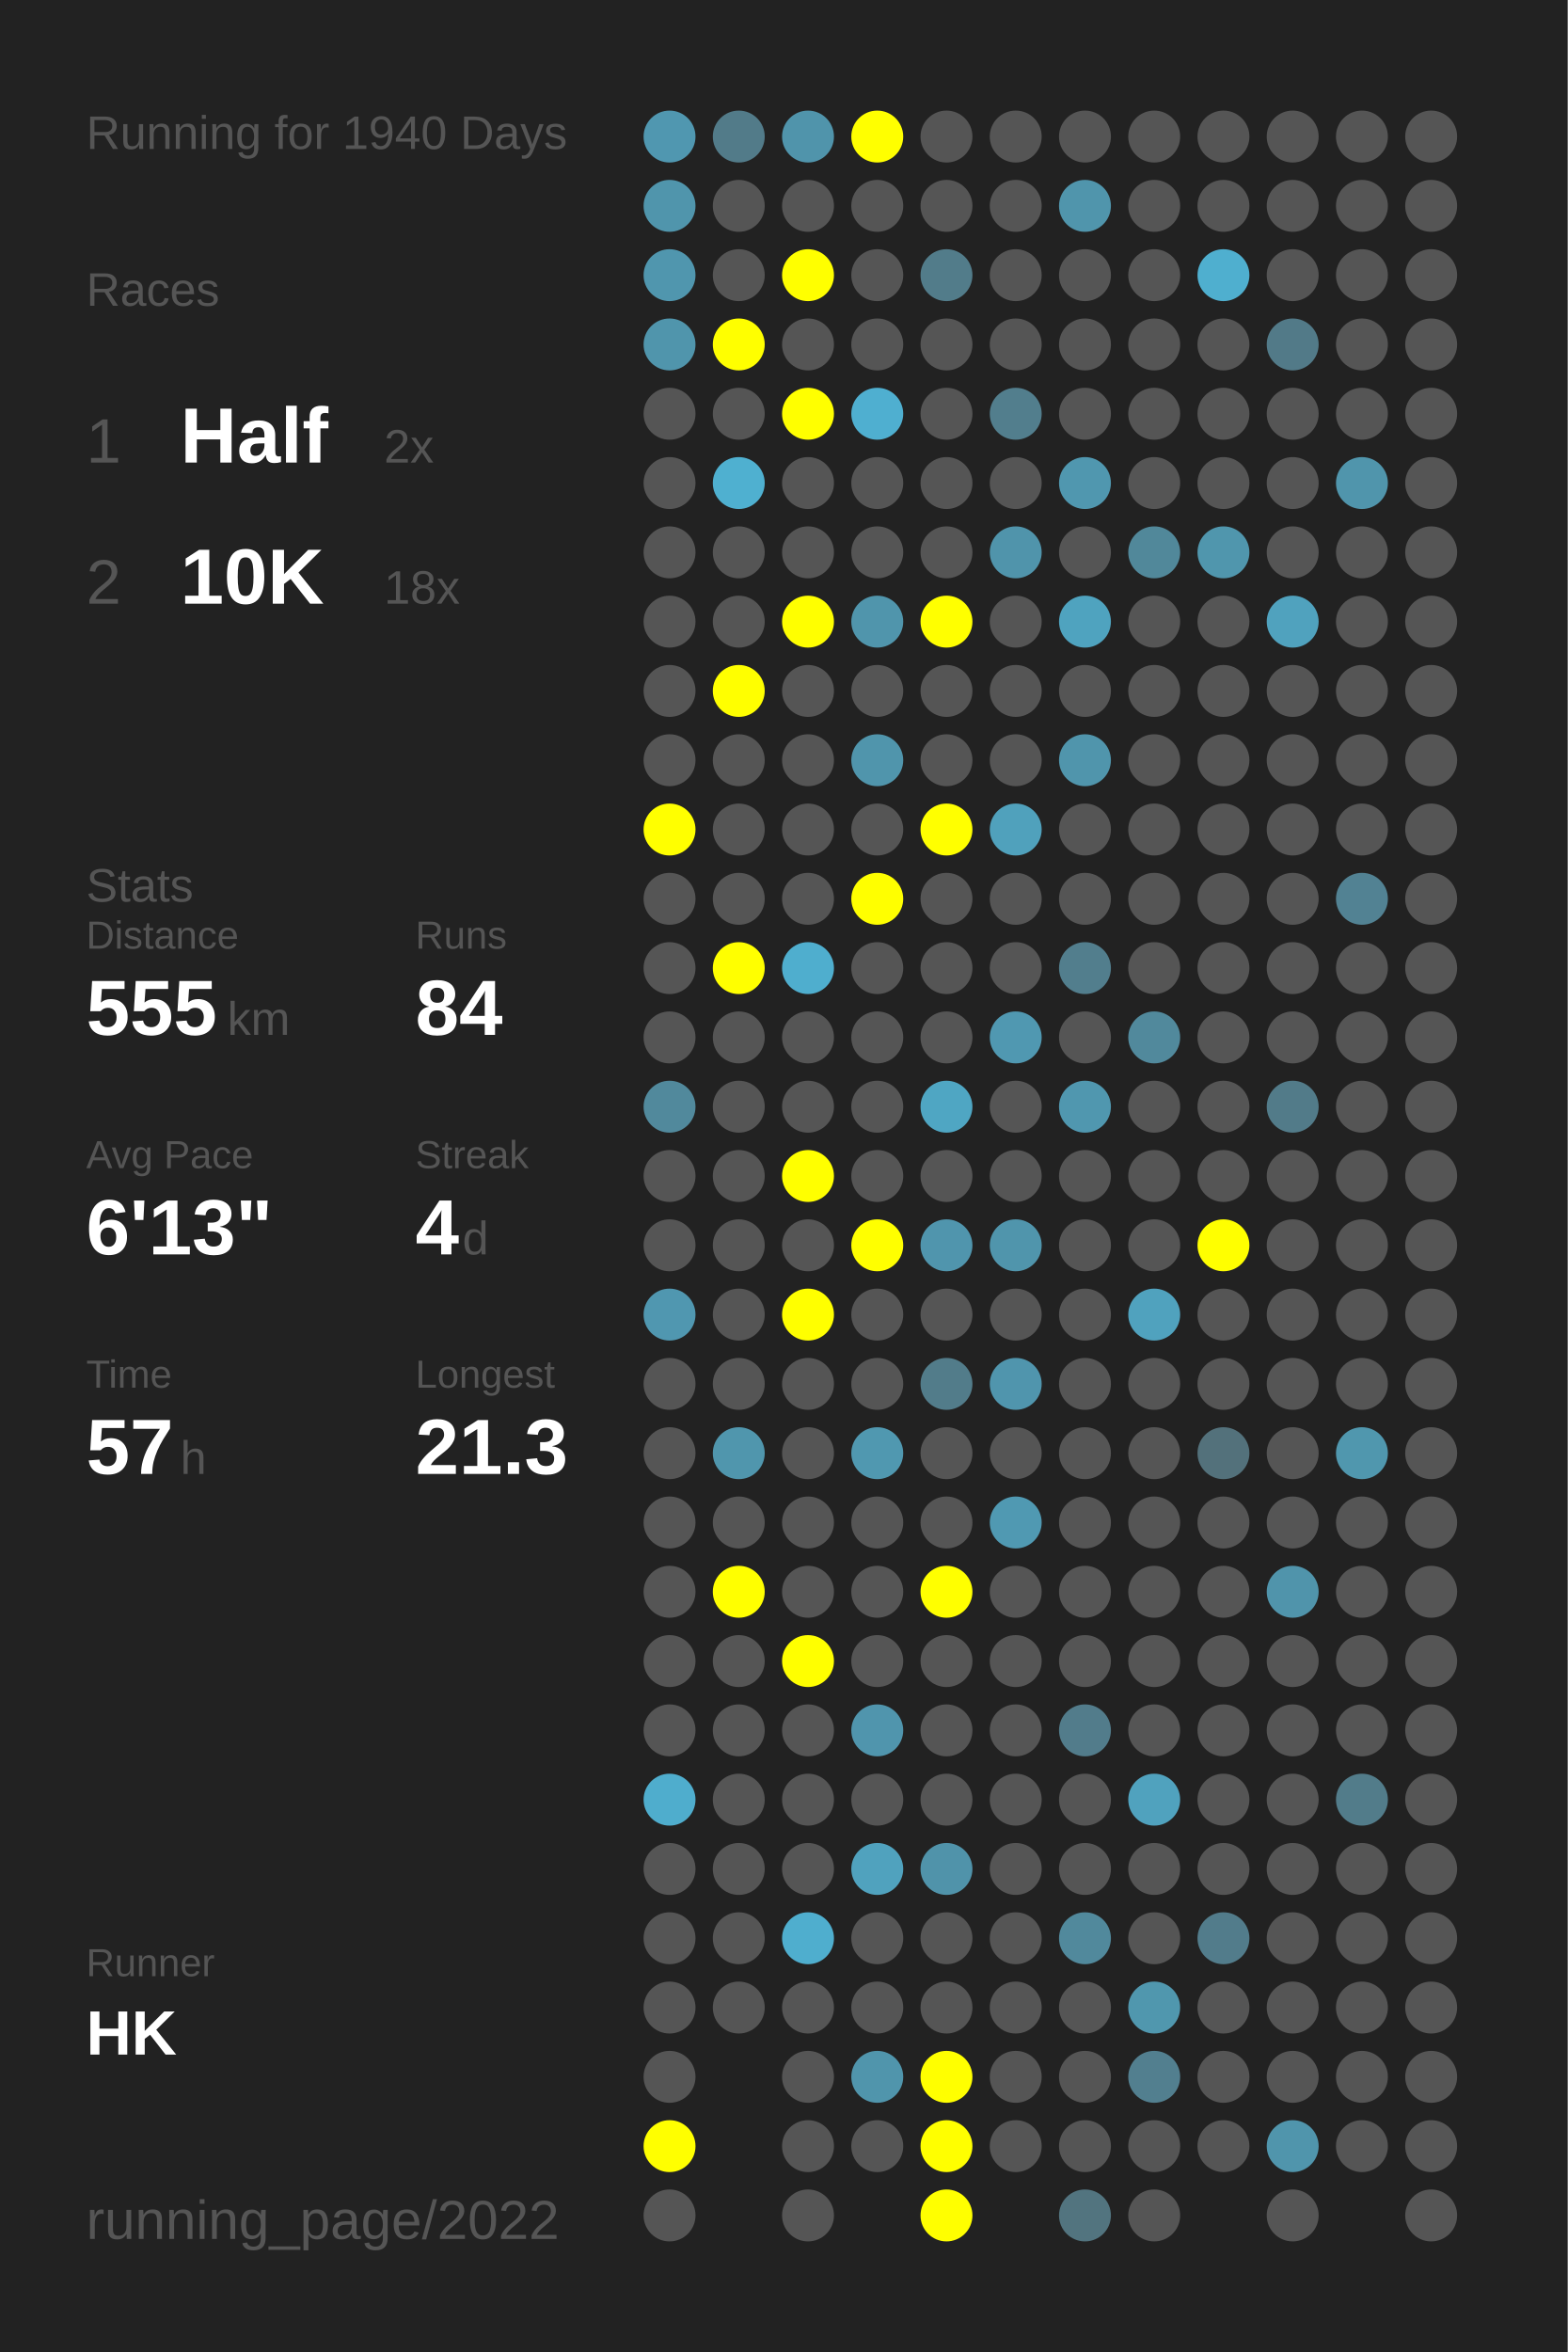
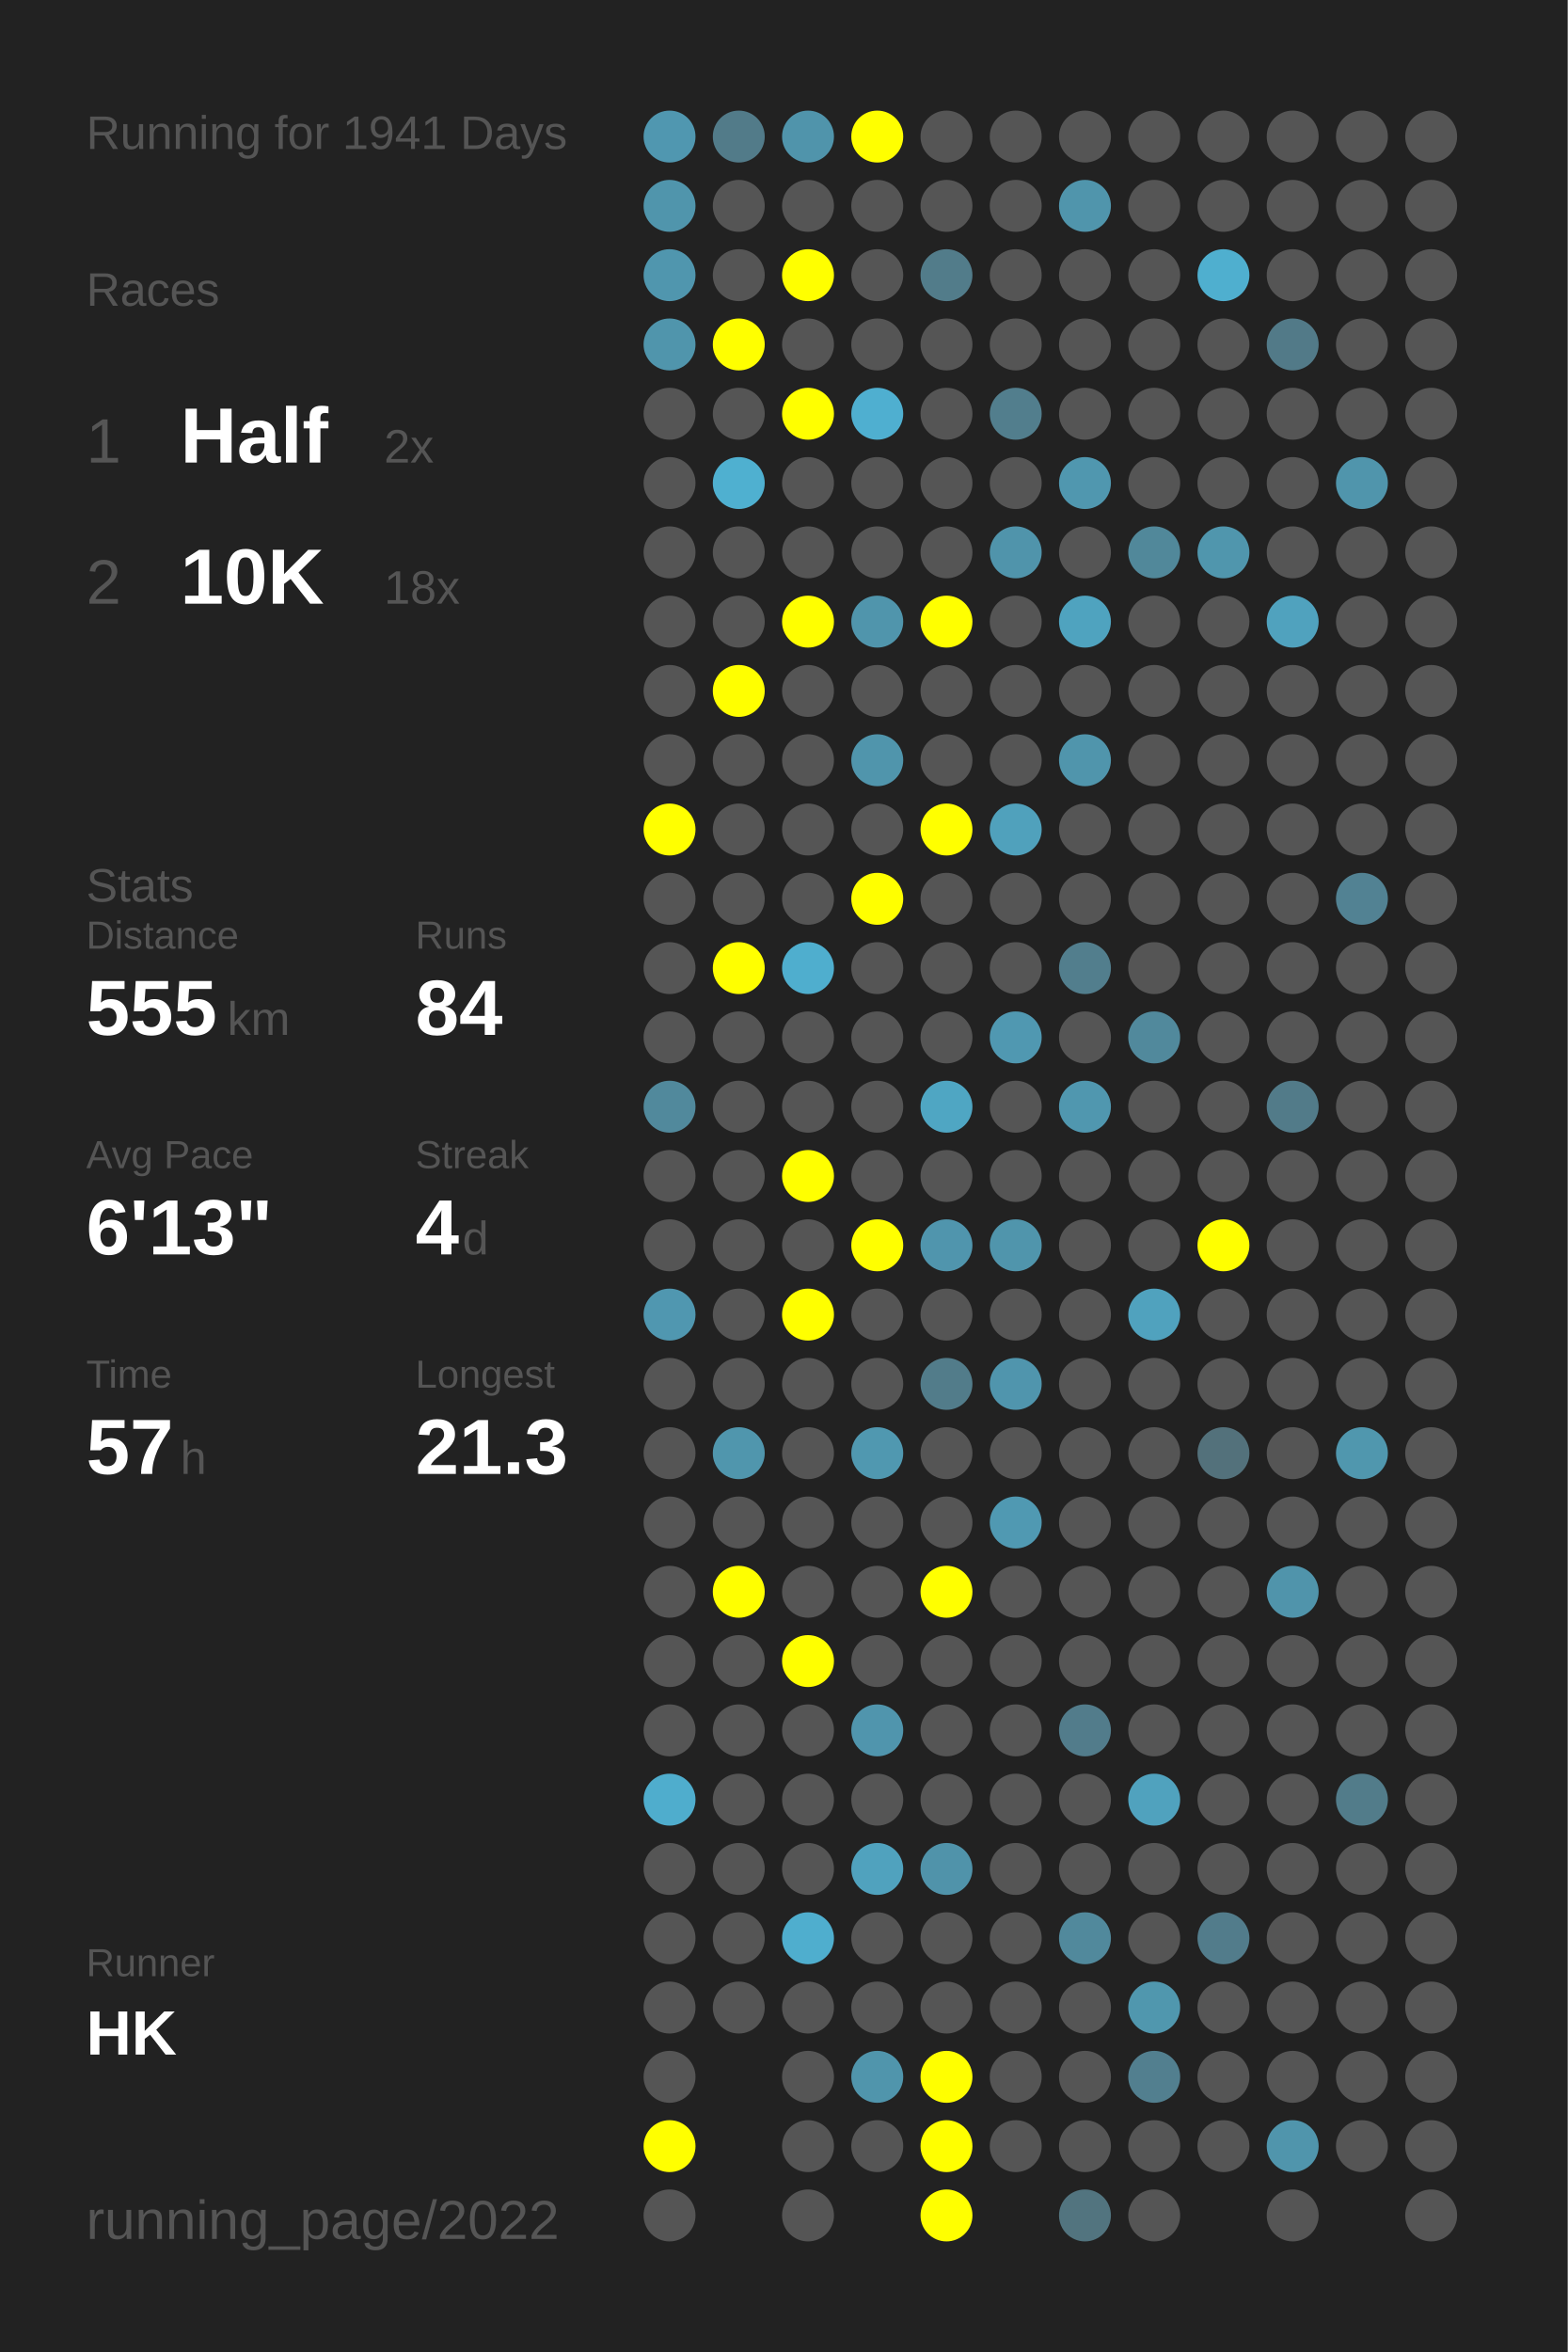
<svg xmlns="http://www.w3.org/2000/svg" baseProfile="full" height="300mm" version="1.1" viewBox="0,0,200,300" width="200mm">
  <defs />
  <rect fill="#222222" height="300" width="200" x="0" y="0" />
-   <text fill="#555555" style="font-size:6px; font-family:Arial;" x="11" y="19">Running for 1940 Days</text>
+   <text fill="#555555" style="font-size:6px; font-family:Arial;" x="11" y="19">Running for 1941 Days</text>
  <text fill="#555555" style="font-size:6px; font-family:Arial;" x="11" y="39">Races</text>
  <text fill="#555555" style="font-size:8px; font-family:Arial;" x="11" y="59">1</text>
  <text fill="#FFFFFF" style="font-size:10px; font-family:Arial; font-weight:bold;" x="23" y="59">Half</text>
  <text fill="#555555" style="font-size:6px; font-family:Arial;" x="49" y="59">2x</text>
  <text fill="#555555" style="font-size:8px; font-family:Arial;" x="11" y="77">2</text>
  <text fill="#FFFFFF" style="font-size:10px; font-family:Arial; font-weight:bold;" x="23" y="77">10K</text>
  <text fill="#555555" style="font-size:6px; font-family:Arial;" x="49" y="77">18x</text>
  <text fill="#555555" style="font-size:6px; font-family:Arial;" x="11" y="115">Stats</text>
  <text fill="#555555" style="font-size:5px; font-family:Arial;" x="11" y="121">Distance</text>
  <text fill="#FFFFFF" style="font-size:10px; font-family:Arial; font-weight:bold;" x="11" y="132">555</text>
  <text fill="#555555" style="font-size:6px; font-family:Arial;" x="29" y="132">km</text>
  <text fill="#555555" style="font-size:5px; font-family:Arial;" x="53" y="121">Runs</text>
  <text fill="#FFFFFF" style="font-size:10px; font-family:Arial; font-weight:bold;" x="53" y="132">84</text>
  <text fill="#555555" style="font-size:5px; font-family:Arial;" x="11" y="149">Avg Pace</text>
  <text fill="#FFFFFF" style="font-size:10px; font-family:Arial; font-weight:bold;" x="11" y="160">6'13"</text>
  <text fill="#555555" style="font-size:5px; font-family:Arial;" x="53" y="149">Streak</text>
  <text fill="#FFFFFF" style="font-size:10px; font-family:Arial; font-weight:bold;" x="53" y="160">4</text>
  <text fill="#555555" style="font-size:6px; font-family:Arial;" x="59" y="160">d</text>
  <text fill="#555555" style="font-size:5px; font-family:Arial;" x="11" y="177">Time</text>
  <text fill="#FFFFFF" style="font-size:10px; font-family:Arial; font-weight:bold;" x="11" y="188">57</text>
  <text fill="#555555" style="font-size:6px; font-family:Arial;" x="23" y="188">h</text>
  <text fill="#555555" style="font-size:5px; font-family:Arial;" x="53" y="177">Longest</text>
  <text fill="#FFFFFF" style="font-size:10px; font-family:Arial; font-weight:bold;" x="53" y="188">21.3</text>
  <text fill="#555555" style="font-size:5px; font-family:Arial;" x="11" y="252.065">Runner</text>
  <text fill="#FFFFFF" style="font-size:8px; font-family:Arial; font-weight:bold;" x="11" y="262.065">HK</text>
  <text fill="#555555" style="font-size:7px; font-family:Arial;" x="11" y="285.581">running_page/2022</text>
  <circle cx="85.417" cy="17.419" fill="#5097b0" r="3.312" />
  <circle cx="85.417" cy="26.258" fill="#5095ac" r="3.312" />
  <circle cx="85.417" cy="35.097" fill="#5096ae" r="3.312" />
  <circle cx="85.417" cy="43.935" fill="#5095ac" r="3.312" />
  <circle cx="85.417" cy="52.774" fill="#555555" r="3.312" />
  <circle cx="85.417" cy="61.613" fill="#555555" r="3.312" />
  <circle cx="85.417" cy="70.452" fill="#555555" r="3.312" />
  <circle cx="85.417" cy="79.29" fill="#555555" r="3.312" />
  <circle cx="85.417" cy="88.129" fill="#555555" r="3.312" />
  <circle cx="85.417" cy="96.968" fill="#555555" r="3.312" />
  <circle cx="85.417" cy="105.806" fill="#FFFF00" r="3.312" />
  <circle cx="85.417" cy="114.645" fill="#555555" r="3.312" />
  <circle cx="85.417" cy="123.484" fill="#555555" r="3.312" />
  <circle cx="85.417" cy="132.323" fill="#555555" r="3.312" />
  <circle cx="85.417" cy="141.161" fill="#51899c" r="3.312" />
  <circle cx="85.417" cy="150" fill="#555555" r="3.312" />
  <circle cx="85.417" cy="158.839" fill="#555555" r="3.312" />
  <circle cx="85.417" cy="167.677" fill="#5097b0" r="3.312" />
  <circle cx="85.417" cy="176.516" fill="#555555" r="3.312" />
  <circle cx="85.417" cy="185.355" fill="#555555" r="3.312" />
  <circle cx="85.417" cy="194.194" fill="#555555" r="3.312" />
  <circle cx="85.417" cy="203.032" fill="#555555" r="3.312" />
  <circle cx="85.417" cy="211.871" fill="#555555" r="3.312" />
  <circle cx="85.417" cy="220.71" fill="#555555" r="3.312" />
  <circle cx="85.417" cy="229.548" fill="#4fadcd" r="3.312" />
  <circle cx="85.417" cy="238.387" fill="#555555" r="3.312" />
  <circle cx="85.417" cy="247.226" fill="#555555" r="3.312" />
  <circle cx="85.417" cy="256.065" fill="#555555" r="3.312" />
  <circle cx="85.417" cy="264.903" fill="#555555" r="3.312" />
  <circle cx="85.417" cy="273.742" fill="#FFFF00" r="3.312" />
  <circle cx="85.417" cy="282.581" fill="#555555" r="3.312" />
  <circle cx="94.25" cy="17.419" fill="#527b89" r="3.312" />
  <circle cx="94.25" cy="26.258" fill="#555555" r="3.312" />
  <circle cx="94.25" cy="35.097" fill="#555555" r="3.312" />
  <circle cx="94.25" cy="43.935" fill="#FFFF00" r="3.312" />
  <circle cx="94.25" cy="52.774" fill="#555555" r="3.312" />
  <circle cx="94.25" cy="61.613" fill="#4fb0d0" r="3.312" />
  <circle cx="94.25" cy="70.452" fill="#555555" r="3.312" />
  <circle cx="94.25" cy="79.29" fill="#555555" r="3.312" />
  <circle cx="94.25" cy="88.129" fill="#FFFF00" r="3.312" />
  <circle cx="94.25" cy="96.968" fill="#555555" r="3.312" />
  <circle cx="94.25" cy="105.806" fill="#555555" r="3.312" />
  <circle cx="94.25" cy="114.645" fill="#555555" r="3.312" />
  <circle cx="94.25" cy="123.484" fill="#FFFF00" r="3.312" />
  <circle cx="94.25" cy="132.323" fill="#555555" r="3.312" />
  <circle cx="94.25" cy="141.161" fill="#555555" r="3.312" />
  <circle cx="94.25" cy="150" fill="#555555" r="3.312" />
  <circle cx="94.25" cy="158.839" fill="#555555" r="3.312" />
  <circle cx="94.25" cy="167.677" fill="#555555" r="3.312" />
  <circle cx="94.25" cy="176.516" fill="#555555" r="3.312" />
  <circle cx="94.25" cy="185.355" fill="#5096ad" r="3.312" />
  <circle cx="94.25" cy="194.194" fill="#555555" r="3.312" />
  <circle cx="94.25" cy="203.032" fill="#FFFF00" r="3.312" />
  <circle cx="94.25" cy="211.871" fill="#555555" r="3.312" />
  <circle cx="94.25" cy="220.71" fill="#555555" r="3.312" />
  <circle cx="94.25" cy="229.548" fill="#555555" r="3.312" />
  <circle cx="94.25" cy="238.387" fill="#555555" r="3.312" />
  <circle cx="94.25" cy="247.226" fill="#555555" r="3.312" />
  <circle cx="94.25" cy="256.065" fill="#555555" r="3.312" />
  <circle cx="103.083" cy="17.419" fill="#5094ab" r="3.312" />
  <circle cx="103.083" cy="26.258" fill="#555555" r="3.312" />
  <circle cx="103.083" cy="35.097" fill="#FFFF00" r="3.312" />
  <circle cx="103.083" cy="43.935" fill="#555555" r="3.312" />
  <circle cx="103.083" cy="52.774" fill="#FFFF00" r="3.312" />
  <circle cx="103.083" cy="61.613" fill="#555555" r="3.312" />
  <circle cx="103.083" cy="70.452" fill="#555555" r="3.312" />
  <circle cx="103.083" cy="79.29" fill="#FFFF00" r="3.312" />
  <circle cx="103.083" cy="88.129" fill="#555555" r="3.312" />
  <circle cx="103.083" cy="96.968" fill="#555555" r="3.312" />
  <circle cx="103.083" cy="105.806" fill="#555555" r="3.312" />
  <circle cx="103.083" cy="114.645" fill="#555555" r="3.312" />
  <circle cx="103.083" cy="123.484" fill="#4faece" r="3.312" />
  <circle cx="103.083" cy="132.323" fill="#555555" r="3.312" />
  <circle cx="103.083" cy="141.161" fill="#555555" r="3.312" />
  <circle cx="103.083" cy="150" fill="#FFFF00" r="3.312" />
  <circle cx="103.083" cy="158.839" fill="#555555" r="3.312" />
  <circle cx="103.083" cy="167.677" fill="#FFFF00" r="3.312" />
  <circle cx="103.083" cy="176.516" fill="#555555" r="3.312" />
  <circle cx="103.083" cy="185.355" fill="#555555" r="3.312" />
  <circle cx="103.083" cy="194.194" fill="#555555" r="3.312" />
  <circle cx="103.083" cy="203.032" fill="#555555" r="3.312" />
  <circle cx="103.083" cy="211.871" fill="#FFFF00" r="3.312" />
  <circle cx="103.083" cy="220.71" fill="#555555" r="3.312" />
  <circle cx="103.083" cy="229.548" fill="#555555" r="3.312" />
  <circle cx="103.083" cy="238.387" fill="#555555" r="3.312" />
  <circle cx="103.083" cy="247.226" fill="#4faece" r="3.312" />
  <circle cx="103.083" cy="256.065" fill="#555555" r="3.312" />
  <circle cx="103.083" cy="264.903" fill="#555555" r="3.312" />
  <circle cx="103.083" cy="273.742" fill="#555555" r="3.312" />
  <circle cx="103.083" cy="282.581" fill="#555555" r="3.312" />
  <circle cx="111.917" cy="17.419" fill="#FFFF00" r="3.312" />
  <circle cx="111.917" cy="26.258" fill="#555555" r="3.312" />
  <circle cx="111.917" cy="35.097" fill="#555555" r="3.312" />
  <circle cx="111.917" cy="43.935" fill="#555555" r="3.312" />
  <circle cx="111.917" cy="52.774" fill="#4fafd0" r="3.312" />
  <circle cx="111.917" cy="61.613" fill="#555555" r="3.312" />
  <circle cx="111.917" cy="70.452" fill="#555555" r="3.312" />
  <circle cx="111.917" cy="79.29" fill="#5095ac" r="3.312" />
  <circle cx="111.917" cy="88.129" fill="#555555" r="3.312" />
  <circle cx="111.917" cy="96.968" fill="#5095ac" r="3.312" />
  <circle cx="111.917" cy="105.806" fill="#555555" r="3.312" />
  <circle cx="111.917" cy="114.645" fill="#FFFF00" r="3.312" />
  <circle cx="111.917" cy="123.484" fill="#555555" r="3.312" />
  <circle cx="111.917" cy="132.323" fill="#555555" r="3.312" />
  <circle cx="111.917" cy="141.161" fill="#555555" r="3.312" />
  <circle cx="111.917" cy="150" fill="#555555" r="3.312" />
  <circle cx="111.917" cy="158.839" fill="#FFFF00" r="3.312" />
  <circle cx="111.917" cy="167.677" fill="#555555" r="3.312" />
  <circle cx="111.917" cy="176.516" fill="#555555" r="3.312" />
  <circle cx="111.917" cy="185.355" fill="#5098b0" r="3.312" />
  <circle cx="111.917" cy="194.194" fill="#555555" r="3.312" />
  <circle cx="111.917" cy="203.032" fill="#555555" r="3.312" />
  <circle cx="111.917" cy="211.871" fill="#555555" r="3.312" />
  <circle cx="111.917" cy="220.71" fill="#5095ad" r="3.312" />
  <circle cx="111.917" cy="229.548" fill="#555555" r="3.312" />
  <circle cx="111.917" cy="238.387" fill="#50a2be" r="3.312" />
  <circle cx="111.917" cy="247.226" fill="#555555" r="3.312" />
  <circle cx="111.917" cy="256.065" fill="#555555" r="3.312" />
  <circle cx="111.917" cy="264.903" fill="#5095ac" r="3.312" />
  <circle cx="111.917" cy="273.742" fill="#555555" r="3.312" />
  <circle cx="120.75" cy="17.419" fill="#555555" r="3.312" />
  <circle cx="120.75" cy="26.258" fill="#555555" r="3.312" />
  <circle cx="120.75" cy="35.097" fill="#527c8a" r="3.312" />
  <circle cx="120.75" cy="43.935" fill="#555555" r="3.312" />
  <circle cx="120.75" cy="52.774" fill="#555555" r="3.312" />
  <circle cx="120.75" cy="61.613" fill="#555555" r="3.312" />
  <circle cx="120.75" cy="70.452" fill="#555555" r="3.312" />
  <circle cx="120.75" cy="79.29" fill="#FFFF00" r="3.312" />
  <circle cx="120.75" cy="88.129" fill="#555555" r="3.312" />
  <circle cx="120.75" cy="96.968" fill="#555555" r="3.312" />
  <circle cx="120.75" cy="105.806" fill="#FFFF00" r="3.312" />
  <circle cx="120.75" cy="114.645" fill="#555555" r="3.312" />
  <circle cx="120.75" cy="123.484" fill="#555555" r="3.312" />
  <circle cx="120.75" cy="132.323" fill="#555555" r="3.312" />
  <circle cx="120.75" cy="141.161" fill="#4fa6c3" r="3.312" />
  <circle cx="120.75" cy="150" fill="#555555" r="3.312" />
  <circle cx="120.75" cy="158.839" fill="#5095ad" r="3.312" />
  <circle cx="120.75" cy="167.677" fill="#555555" r="3.312" />
  <circle cx="120.75" cy="176.516" fill="#527c8a" r="3.312" />
  <circle cx="120.75" cy="185.355" fill="#555555" r="3.312" />
  <circle cx="120.75" cy="194.194" fill="#555555" r="3.312" />
  <circle cx="120.75" cy="203.032" fill="#FFFF00" r="3.312" />
  <circle cx="120.75" cy="211.871" fill="#555555" r="3.312" />
  <circle cx="120.75" cy="220.71" fill="#555555" r="3.312" />
  <circle cx="120.75" cy="229.548" fill="#555555" r="3.312" />
  <circle cx="120.75" cy="238.387" fill="#5093aa" r="3.312" />
  <circle cx="120.75" cy="247.226" fill="#555555" r="3.312" />
  <circle cx="120.75" cy="256.065" fill="#555555" r="3.312" />
  <circle cx="120.75" cy="264.903" fill="#FFFF00" r="3.312" />
  <circle cx="120.75" cy="273.742" fill="#FFFF00" r="3.312" />
  <circle cx="120.75" cy="282.581" fill="#FFFF00" r="3.312" />
  <circle cx="129.583" cy="17.419" fill="#555555" r="3.312" />
  <circle cx="129.583" cy="26.258" fill="#555555" r="3.312" />
  <circle cx="129.583" cy="35.097" fill="#555555" r="3.312" />
  <circle cx="129.583" cy="43.935" fill="#555555" r="3.312" />
  <circle cx="129.583" cy="52.774" fill="#527e8d" r="3.312" />
  <circle cx="129.583" cy="61.613" fill="#555555" r="3.312" />
  <circle cx="129.583" cy="70.452" fill="#5094ab" r="3.312" />
  <circle cx="129.583" cy="79.29" fill="#555555" r="3.312" />
  <circle cx="129.583" cy="88.129" fill="#555555" r="3.312" />
  <circle cx="129.583" cy="96.968" fill="#555555" r="3.312" />
  <circle cx="129.583" cy="105.806" fill="#50a1bc" r="3.312" />
  <circle cx="129.583" cy="114.645" fill="#555555" r="3.312" />
  <circle cx="129.583" cy="123.484" fill="#555555" r="3.312" />
  <circle cx="129.583" cy="132.323" fill="#5098b1" r="3.312" />
  <circle cx="129.583" cy="141.161" fill="#555555" r="3.312" />
  <circle cx="129.583" cy="150" fill="#555555" r="3.312" />
  <circle cx="129.583" cy="158.839" fill="#5095ac" r="3.312" />
  <circle cx="129.583" cy="167.677" fill="#555555" r="3.312" />
  <circle cx="129.583" cy="176.516" fill="#5095ad" r="3.312" />
  <circle cx="129.583" cy="185.355" fill="#555555" r="3.312" />
  <circle cx="129.583" cy="194.194" fill="#5099b2" r="3.312" />
  <circle cx="129.583" cy="203.032" fill="#555555" r="3.312" />
  <circle cx="129.583" cy="211.871" fill="#555555" r="3.312" />
  <circle cx="129.583" cy="220.71" fill="#555555" r="3.312" />
  <circle cx="129.583" cy="229.548" fill="#555555" r="3.312" />
  <circle cx="129.583" cy="238.387" fill="#555555" r="3.312" />
  <circle cx="129.583" cy="247.226" fill="#555555" r="3.312" />
  <circle cx="129.583" cy="256.065" fill="#555555" r="3.312" />
  <circle cx="129.583" cy="264.903" fill="#555555" r="3.312" />
  <circle cx="129.583" cy="273.742" fill="#555555" r="3.312" />
  <circle cx="138.417" cy="17.419" fill="#555555" r="3.312" />
  <circle cx="138.417" cy="26.258" fill="#5095ac" r="3.312" />
  <circle cx="138.417" cy="35.097" fill="#555555" r="3.312" />
  <circle cx="138.417" cy="43.935" fill="#555555" r="3.312" />
  <circle cx="138.417" cy="52.774" fill="#555555" r="3.312" />
  <circle cx="138.417" cy="61.613" fill="#5097af" r="3.312" />
  <circle cx="138.417" cy="70.452" fill="#555555" r="3.312" />
  <circle cx="138.417" cy="79.29" fill="#4fa3bf" r="3.312" />
  <circle cx="138.417" cy="88.129" fill="#555555" r="3.312" />
  <circle cx="138.417" cy="96.968" fill="#5095ac" r="3.312" />
  <circle cx="138.417" cy="105.806" fill="#555555" r="3.312" />
  <circle cx="138.417" cy="114.645" fill="#555555" r="3.312" />
  <circle cx="138.417" cy="123.484" fill="#527e8d" r="3.312" />
  <circle cx="138.417" cy="132.323" fill="#555555" r="3.312" />
  <circle cx="138.417" cy="141.161" fill="#5097af" r="3.312" />
  <circle cx="138.417" cy="150" fill="#555555" r="3.312" />
  <circle cx="138.417" cy="158.839" fill="#555555" r="3.312" />
  <circle cx="138.417" cy="167.677" fill="#555555" r="3.312" />
  <circle cx="138.417" cy="176.516" fill="#555555" r="3.312" />
  <circle cx="138.417" cy="185.355" fill="#555555" r="3.312" />
  <circle cx="138.417" cy="194.194" fill="#555555" r="3.312" />
  <circle cx="138.417" cy="203.032" fill="#555555" r="3.312" />
  <circle cx="138.417" cy="211.871" fill="#555555" r="3.312" />
  <circle cx="138.417" cy="220.71" fill="#527c8b" r="3.312" />
  <circle cx="138.417" cy="229.548" fill="#555555" r="3.312" />
  <circle cx="138.417" cy="238.387" fill="#555555" r="3.312" />
  <circle cx="138.417" cy="247.226" fill="#51899c" r="3.312" />
  <circle cx="138.417" cy="256.065" fill="#555555" r="3.312" />
  <circle cx="138.417" cy="264.903" fill="#555555" r="3.312" />
  <circle cx="138.417" cy="273.742" fill="#555555" r="3.312" />
  <circle cx="138.417" cy="282.581" fill="#52747f" r="3.312" />
  <circle cx="147.25" cy="17.419" fill="#555555" r="3.312" />
  <circle cx="147.25" cy="26.258" fill="#555555" r="3.312" />
  <circle cx="147.25" cy="35.097" fill="#555555" r="3.312" />
  <circle cx="147.25" cy="43.935" fill="#555555" r="3.312" />
  <circle cx="147.25" cy="52.774" fill="#555555" r="3.312" />
  <circle cx="147.25" cy="61.613" fill="#555555" r="3.312" />
  <circle cx="147.25" cy="70.452" fill="#51889a" r="3.312" />
  <circle cx="147.25" cy="79.29" fill="#555555" r="3.312" />
  <circle cx="147.25" cy="88.129" fill="#555555" r="3.312" />
  <circle cx="147.25" cy="96.968" fill="#555555" r="3.312" />
  <circle cx="147.25" cy="105.806" fill="#555555" r="3.312" />
  <circle cx="147.25" cy="114.645" fill="#555555" r="3.312" />
  <circle cx="147.25" cy="123.484" fill="#555555" r="3.312" />
  <circle cx="147.25" cy="132.323" fill="#51899c" r="3.312" />
  <circle cx="147.25" cy="141.161" fill="#555555" r="3.312" />
  <circle cx="147.25" cy="150" fill="#555555" r="3.312" />
  <circle cx="147.25" cy="158.839" fill="#555555" r="3.312" />
  <circle cx="147.25" cy="167.677" fill="#50a2be" r="3.312" />
  <circle cx="147.25" cy="176.516" fill="#555555" r="3.312" />
  <circle cx="147.25" cy="185.355" fill="#555555" r="3.312" />
  <circle cx="147.25" cy="194.194" fill="#555555" r="3.312" />
  <circle cx="147.25" cy="203.032" fill="#555555" r="3.312" />
  <circle cx="147.25" cy="211.871" fill="#555555" r="3.312" />
  <circle cx="147.25" cy="220.71" fill="#555555" r="3.312" />
  <circle cx="147.25" cy="229.548" fill="#50a2be" r="3.312" />
  <circle cx="147.25" cy="238.387" fill="#555555" r="3.312" />
  <circle cx="147.25" cy="247.226" fill="#555555" r="3.312" />
  <circle cx="147.25" cy="256.065" fill="#5097ae" r="3.312" />
  <circle cx="147.25" cy="264.903" fill="#527f8f" r="3.312" />
  <circle cx="147.25" cy="273.742" fill="#555555" r="3.312" />
  <circle cx="147.25" cy="282.581" fill="#555555" r="3.312" />
  <circle cx="156.083" cy="17.419" fill="#555555" r="3.312" />
  <circle cx="156.083" cy="26.258" fill="#555555" r="3.312" />
  <circle cx="156.083" cy="35.097" fill="#4fafcf" r="3.312" />
  <circle cx="156.083" cy="43.935" fill="#555555" r="3.312" />
  <circle cx="156.083" cy="52.774" fill="#555555" r="3.312" />
  <circle cx="156.083" cy="61.613" fill="#555555" r="3.312" />
  <circle cx="156.083" cy="70.452" fill="#5096ad" r="3.312" />
  <circle cx="156.083" cy="79.29" fill="#555555" r="3.312" />
  <circle cx="156.083" cy="88.129" fill="#555555" r="3.312" />
  <circle cx="156.083" cy="96.968" fill="#555555" r="3.312" />
  <circle cx="156.083" cy="105.806" fill="#555555" r="3.312" />
  <circle cx="156.083" cy="114.645" fill="#555555" r="3.312" />
  <circle cx="156.083" cy="123.484" fill="#555555" r="3.312" />
  <circle cx="156.083" cy="132.323" fill="#555555" r="3.312" />
  <circle cx="156.083" cy="141.161" fill="#555555" r="3.312" />
  <circle cx="156.083" cy="150" fill="#555555" r="3.312" />
  <circle cx="156.083" cy="158.839" fill="#FFFF00" r="3.312" />
  <circle cx="156.083" cy="167.677" fill="#555555" r="3.312" />
  <circle cx="156.083" cy="176.516" fill="#555555" r="3.312" />
  <circle cx="156.083" cy="185.355" fill="#53717b" r="3.312" />
  <circle cx="156.083" cy="194.194" fill="#555555" r="3.312" />
  <circle cx="156.083" cy="203.032" fill="#555555" r="3.312" />
  <circle cx="156.083" cy="211.871" fill="#555555" r="3.312" />
  <circle cx="156.083" cy="220.71" fill="#555555" r="3.312" />
  <circle cx="156.083" cy="229.548" fill="#555555" r="3.312" />
  <circle cx="156.083" cy="238.387" fill="#555555" r="3.312" />
  <circle cx="156.083" cy="247.226" fill="#527c8b" r="3.312" />
  <circle cx="156.083" cy="256.065" fill="#555555" r="3.312" />
  <circle cx="156.083" cy="264.903" fill="#555555" r="3.312" />
  <circle cx="156.083" cy="273.742" fill="#555555" r="3.312" />
  <circle cx="164.917" cy="17.419" fill="#555555" r="3.312" />
  <circle cx="164.917" cy="26.258" fill="#555555" r="3.312" />
  <circle cx="164.917" cy="35.097" fill="#555555" r="3.312" />
  <circle cx="164.917" cy="43.935" fill="#527a88" r="3.312" />
  <circle cx="164.917" cy="52.774" fill="#555555" r="3.312" />
  <circle cx="164.917" cy="61.613" fill="#555555" r="3.312" />
  <circle cx="164.917" cy="70.452" fill="#555555" r="3.312" />
  <circle cx="164.917" cy="79.29" fill="#50a2be" r="3.312" />
  <circle cx="164.917" cy="88.129" fill="#555555" r="3.312" />
  <circle cx="164.917" cy="96.968" fill="#555555" r="3.312" />
  <circle cx="164.917" cy="105.806" fill="#555555" r="3.312" />
  <circle cx="164.917" cy="114.645" fill="#555555" r="3.312" />
  <circle cx="164.917" cy="123.484" fill="#555555" r="3.312" />
  <circle cx="164.917" cy="132.323" fill="#555555" r="3.312" />
  <circle cx="164.917" cy="141.161" fill="#527b89" r="3.312" />
  <circle cx="164.917" cy="150" fill="#555555" r="3.312" />
  <circle cx="164.917" cy="158.839" fill="#555555" r="3.312" />
  <circle cx="164.917" cy="167.677" fill="#555555" r="3.312" />
  <circle cx="164.917" cy="176.516" fill="#555555" r="3.312" />
  <circle cx="164.917" cy="185.355" fill="#555555" r="3.312" />
  <circle cx="164.917" cy="194.194" fill="#555555" r="3.312" />
  <circle cx="164.917" cy="203.032" fill="#5094ab" r="3.312" />
  <circle cx="164.917" cy="211.871" fill="#555555" r="3.312" />
  <circle cx="164.917" cy="220.71" fill="#555555" r="3.312" />
  <circle cx="164.917" cy="229.548" fill="#555555" r="3.312" />
  <circle cx="164.917" cy="238.387" fill="#555555" r="3.312" />
  <circle cx="164.917" cy="247.226" fill="#555555" r="3.312" />
  <circle cx="164.917" cy="256.065" fill="#555555" r="3.312" />
  <circle cx="164.917" cy="264.903" fill="#555555" r="3.312" />
  <circle cx="164.917" cy="273.742" fill="#5095ac" r="3.312" />
  <circle cx="164.917" cy="282.581" fill="#555555" r="3.312" />
  <circle cx="173.75" cy="17.419" fill="#555555" r="3.312" />
  <circle cx="173.75" cy="26.258" fill="#555555" r="3.312" />
  <circle cx="173.75" cy="35.097" fill="#555555" r="3.312" />
  <circle cx="173.75" cy="43.935" fill="#555555" r="3.312" />
  <circle cx="173.75" cy="52.774" fill="#555555" r="3.312" />
  <circle cx="173.75" cy="61.613" fill="#5095ac" r="3.312" />
  <circle cx="173.75" cy="70.452" fill="#555555" r="3.312" />
  <circle cx="173.75" cy="79.29" fill="#555555" r="3.312" />
  <circle cx="173.75" cy="88.129" fill="#555555" r="3.312" />
  <circle cx="173.75" cy="96.968" fill="#555555" r="3.312" />
  <circle cx="173.75" cy="105.806" fill="#555555" r="3.312" />
  <circle cx="173.75" cy="114.645" fill="#528293" r="3.312" />
  <circle cx="173.75" cy="123.484" fill="#555555" r="3.312" />
  <circle cx="173.75" cy="132.323" fill="#555555" r="3.312" />
  <circle cx="173.75" cy="141.161" fill="#555555" r="3.312" />
  <circle cx="173.75" cy="150" fill="#555555" r="3.312" />
  <circle cx="173.75" cy="158.839" fill="#555555" r="3.312" />
  <circle cx="173.75" cy="167.677" fill="#555555" r="3.312" />
  <circle cx="173.75" cy="176.516" fill="#555555" r="3.312" />
  <circle cx="173.75" cy="185.355" fill="#5097ae" r="3.312" />
  <circle cx="173.75" cy="194.194" fill="#555555" r="3.312" />
  <circle cx="173.75" cy="203.032" fill="#555555" r="3.312" />
  <circle cx="173.75" cy="211.871" fill="#555555" r="3.312" />
  <circle cx="173.75" cy="220.71" fill="#555555" r="3.312" />
  <circle cx="173.75" cy="229.548" fill="#527c8a" r="3.312" />
  <circle cx="173.75" cy="238.387" fill="#555555" r="3.312" />
  <circle cx="173.75" cy="247.226" fill="#555555" r="3.312" />
  <circle cx="173.75" cy="256.065" fill="#555555" r="3.312" />
  <circle cx="173.75" cy="264.903" fill="#555555" r="3.312" />
  <circle cx="173.75" cy="273.742" fill="#555555" r="3.312" />
  <circle cx="182.583" cy="17.419" fill="#555555" r="3.312" />
  <circle cx="182.583" cy="26.258" fill="#555555" r="3.312" />
  <circle cx="182.583" cy="35.097" fill="#555555" r="3.312" />
  <circle cx="182.583" cy="43.935" fill="#555555" r="3.312" />
  <circle cx="182.583" cy="52.774" fill="#555555" r="3.312" />
  <circle cx="182.583" cy="61.613" fill="#555555" r="3.312" />
  <circle cx="182.583" cy="70.452" fill="#555555" r="3.312" />
  <circle cx="182.583" cy="79.29" fill="#555555" r="3.312" />
  <circle cx="182.583" cy="88.129" fill="#555555" r="3.312" />
  <circle cx="182.583" cy="96.968" fill="#555555" r="3.312" />
  <circle cx="182.583" cy="105.806" fill="#555555" r="3.312" />
  <circle cx="182.583" cy="114.645" fill="#555555" r="3.312" />
  <circle cx="182.583" cy="123.484" fill="#555555" r="3.312" />
  <circle cx="182.583" cy="132.323" fill="#555555" r="3.312" />
  <circle cx="182.583" cy="141.161" fill="#555555" r="3.312" />
  <circle cx="182.583" cy="150" fill="#555555" r="3.312" />
  <circle cx="182.583" cy="158.839" fill="#555555" r="3.312" />
  <circle cx="182.583" cy="167.677" fill="#555555" r="3.312" />
  <circle cx="182.583" cy="176.516" fill="#555555" r="3.312" />
  <circle cx="182.583" cy="185.355" fill="#555555" r="3.312" />
  <circle cx="182.583" cy="194.194" fill="#555555" r="3.312" />
  <circle cx="182.583" cy="203.032" fill="#555555" r="3.312" />
  <circle cx="182.583" cy="211.871" fill="#555555" r="3.312" />
  <circle cx="182.583" cy="220.71" fill="#555555" r="3.312" />
  <circle cx="182.583" cy="229.548" fill="#555555" r="3.312" />
  <circle cx="182.583" cy="238.387" fill="#555555" r="3.312" />
  <circle cx="182.583" cy="247.226" fill="#555555" r="3.312" />
  <circle cx="182.583" cy="256.065" fill="#555555" r="3.312" />
  <circle cx="182.583" cy="264.903" fill="#555555" r="3.312" />
  <circle cx="182.583" cy="273.742" fill="#555555" r="3.312" />
  <circle cx="182.583" cy="282.581" fill="#555555" r="3.312" />
</svg>
